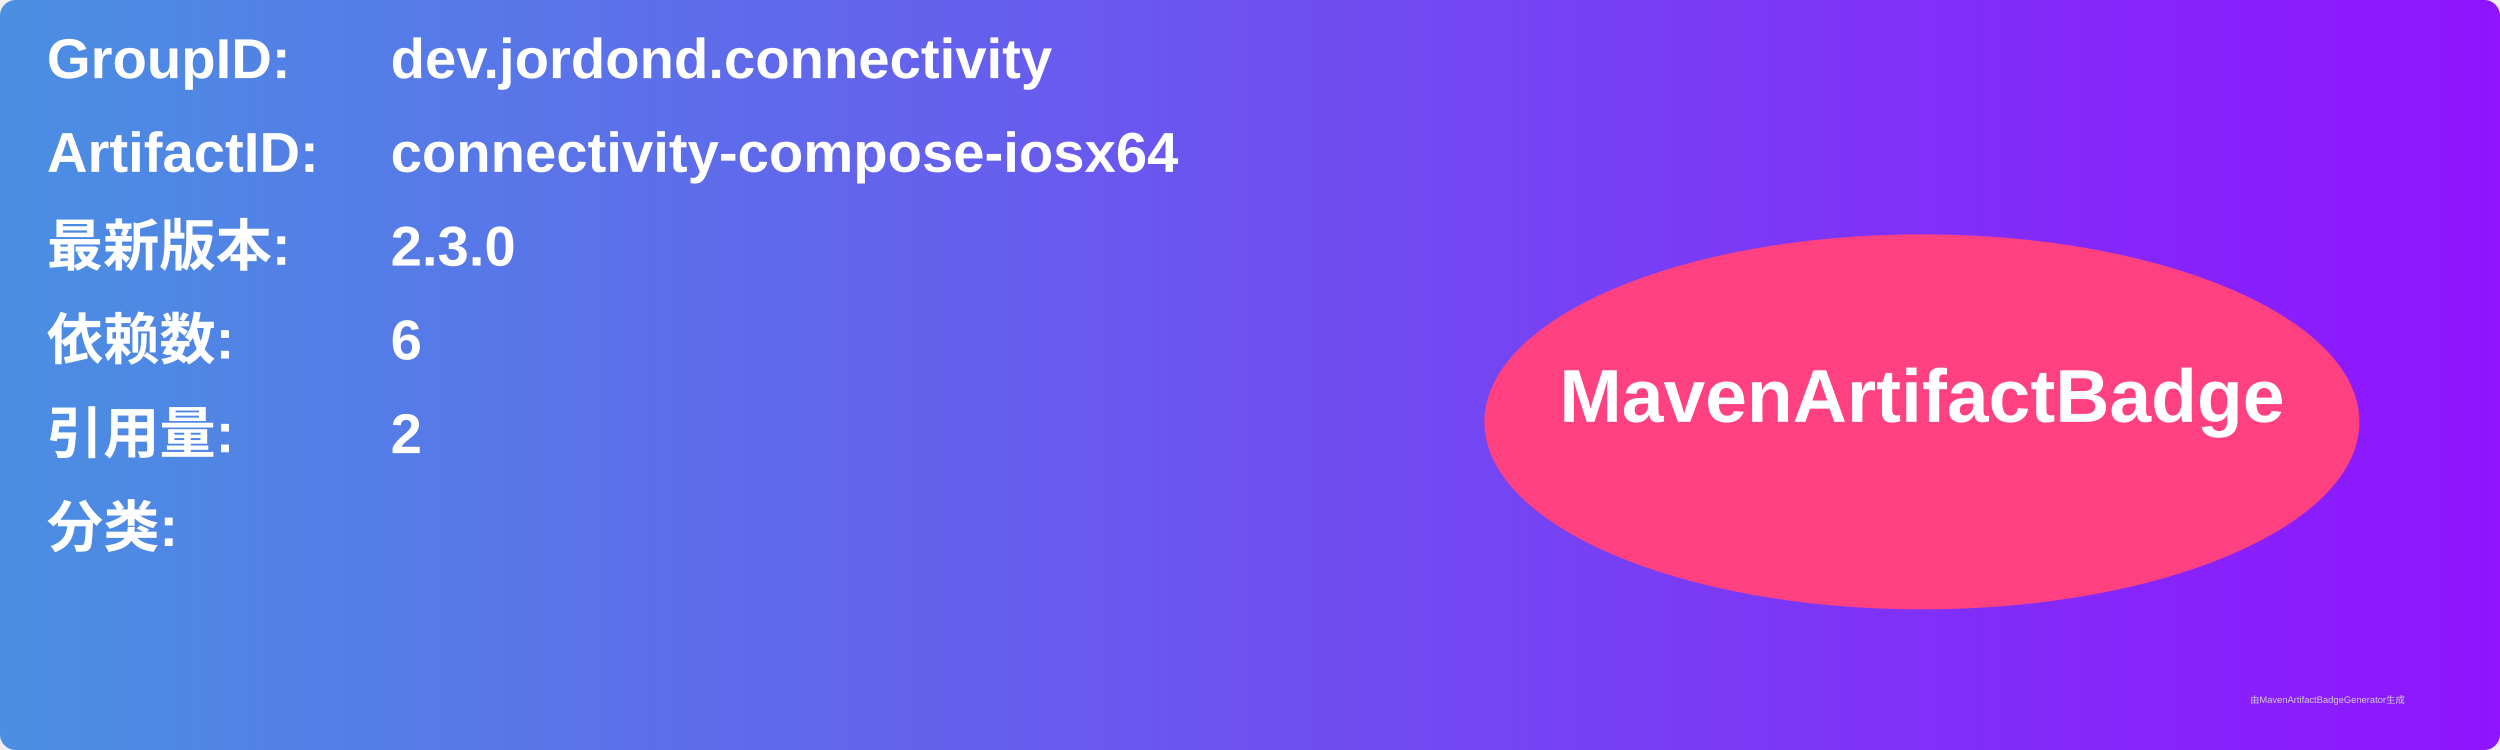
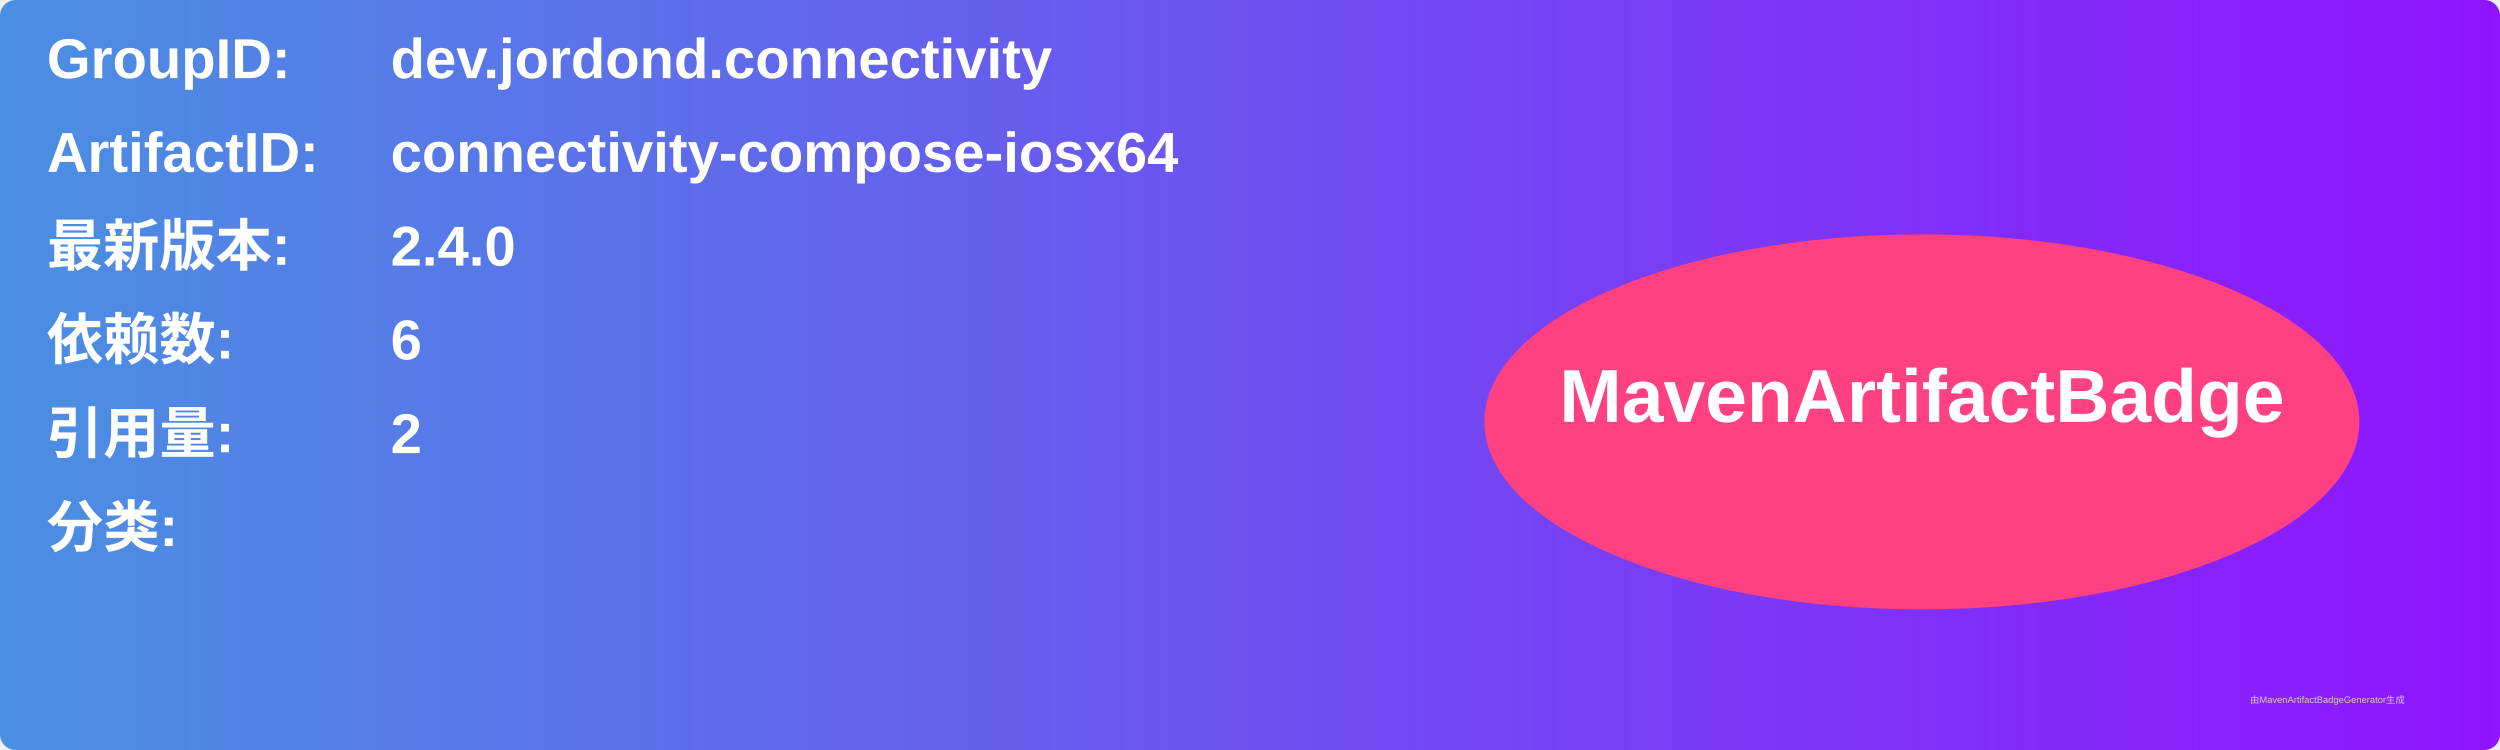
<svg xmlns="http://www.w3.org/2000/svg" width="800" height="240" viewBox="0 0 800 240">
  <linearGradient id="grad" x1="0%" y1="0%" x2="100%" y2="0%">
    <stop offset="0%" stop-color="#4a90e2" />
    <stop offset="100%" stop-color="#9013fe" />
  </linearGradient>
  <rect width="100%" height="100%" rx="5" ry="5" fill="url(#grad)" />
  <g transform="translate(15, 15)">
    <text x="0" y="10" font-family="Arial" font-size="18" fill="white" font-weight="bold" width="260">GroupID:</text>
    <text x="110" y="10" font-family="Arial" font-size="18" fill="white" font-weight="bold" width="460">dev.jordond.connectivity</text>
    <text x="0" y="40" font-family="Arial" font-size="18" fill="white" font-weight="bold" width="260">ArtifactID:</text>
    <text x="110" y="40" font-family="Arial" font-size="18" fill="white" font-weight="bold" width="460">connectivity-compose-iosx64</text>
    <text x="0" y="70" font-family="Arial" font-size="18" fill="white" font-weight="bold">最新版本:</text>
    <text x="110" y="70" font-family="Arial" font-size="18" fill="white" font-weight="bold">
-       <tspan font-weight="bold">2.3.0</tspan>
+       <tspan font-weight="bold">2.4.0</tspan>
    </text>
    <text x="0" y="100" font-family="Arial" font-size="18" fill="white" font-weight="bold">依赖数: </text>
    <text x="110" y="100" font-family="Arial" font-size="18" fill="white">
      <tspan font-weight="bold">6</tspan>
    </text>
    <text x="0" y="130" font-family="Arial" font-size="18" fill="white" font-weight="bold">引用量: </text>
    <text x="110" y="130" font-family="Arial" font-size="18" fill="white">
      <tspan font-weight="bold">2</tspan>
    </text>
    <text x="0" y="160" font-family="Arial" font-size="18" fill="white" font-weight="bold">分类:</text>
    <text x="10" y="190" font-family="Arial" font-size="10" fill="white">
      <tspan font-weight="bold" />
    </text>
    <ellipse cx="600" cy="120" rx="140" ry="60" fill="#ff4081" />
    <text x="600" y="120" text-anchor="middle" font-family="Arial" font-size="24" fill="white" font-weight="bold">MavenArtifactBadge</text>
  </g>
  <text x="720" y="225" font-family="Arial" font-size="3" fill="#d0d0d0">由MavenArtifactBadgeGenerator生成</text>
</svg>
